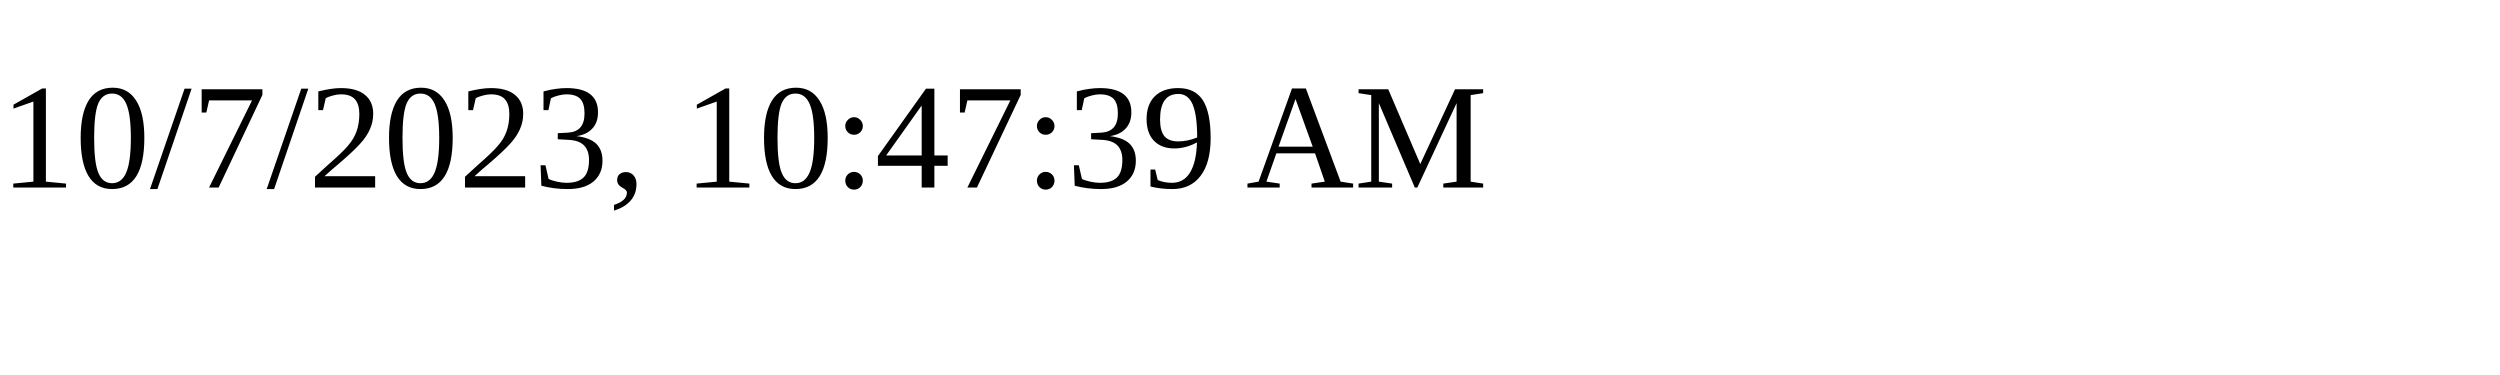
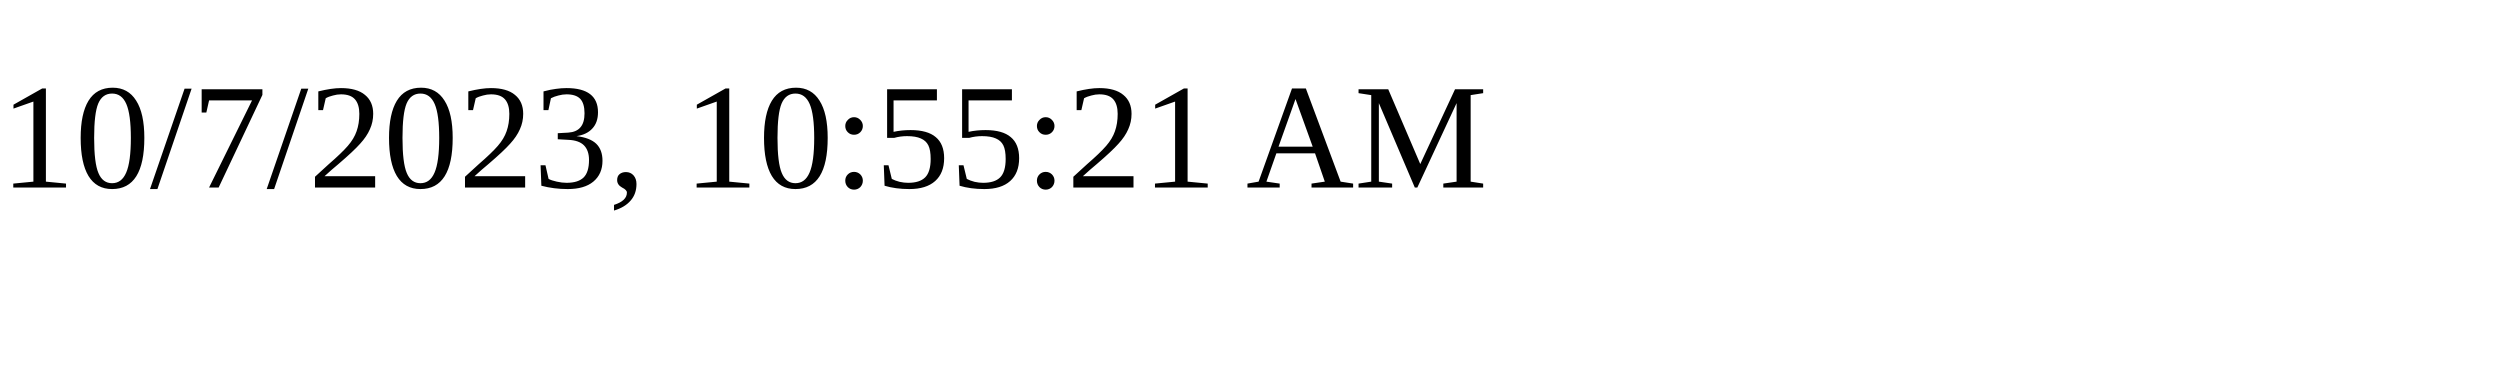
<svg xmlns="http://www.w3.org/2000/svg" height="30" width="200">
-   <text x="0" y="15">10/7/2023, 10:47:39 AM</text>
+   <text x="0" y="15">10/7/2023, 10:55:21 AM</text>
</svg>
